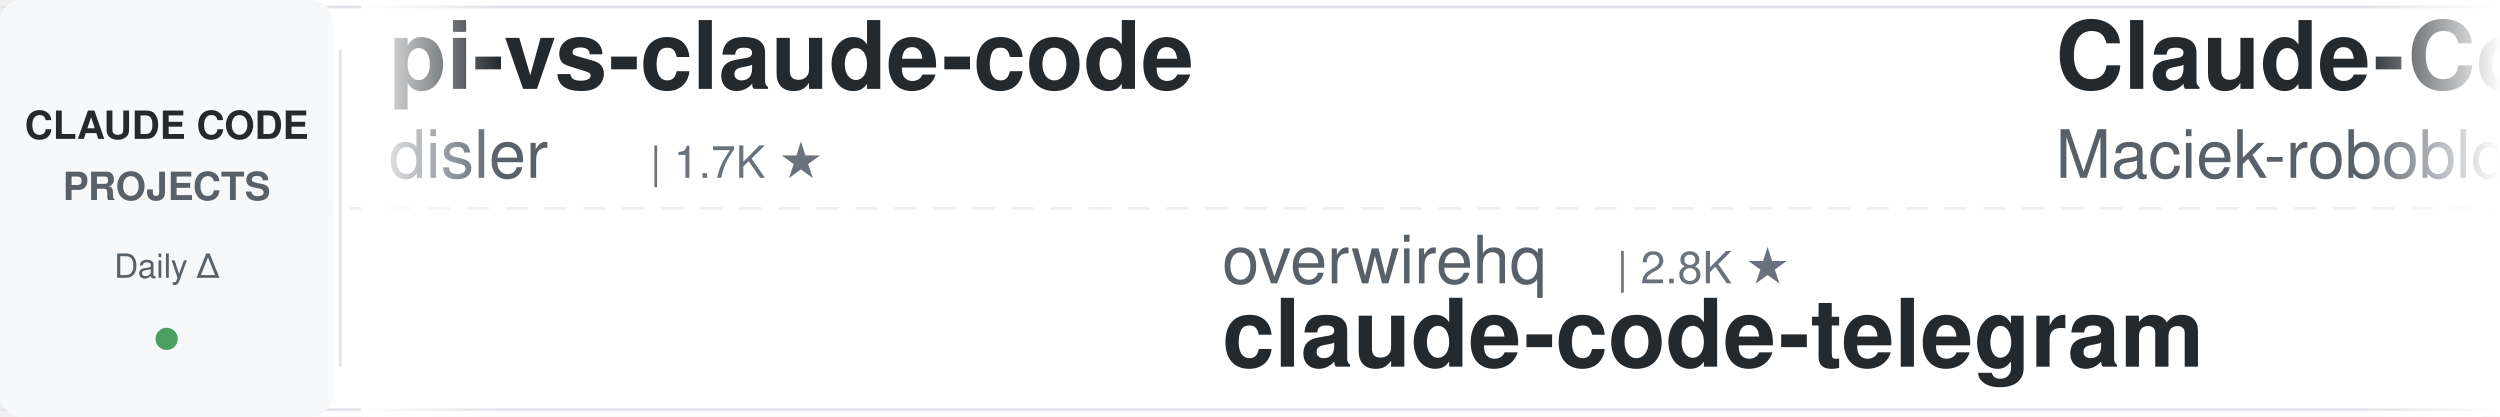
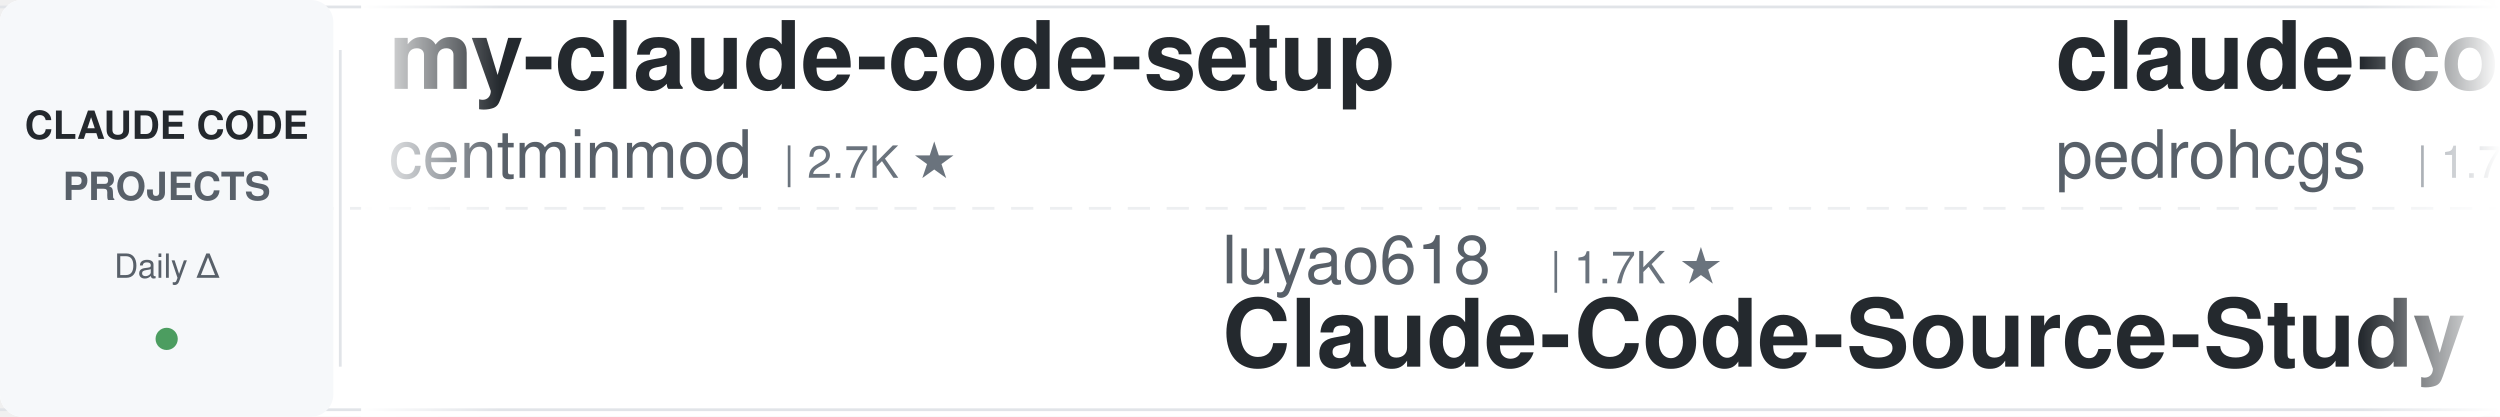
<svg xmlns="http://www.w3.org/2000/svg" width="900" height="150">
  <defs>
    <linearGradient id="leftFade" x1="0%" y1="0%" x2="100%" y2="0%">
      <stop offset="0%" style="stop-color:#ffffff;stop-opacity:1" />
      <stop offset="100%" style="stop-color:#ffffff;stop-opacity:0" />
    </linearGradient>
    <linearGradient id="rightFade" x1="0%" y1="0%" x2="100%" y2="0%">
      <stop offset="0%" style="stop-color:#ffffff;stop-opacity:0" />
      <stop offset="100%" style="stop-color:#ffffff;stop-opacity:1" />
    </linearGradient>
  </defs>
  <rect width="900" height="150" fill="#ffffff" rx="8" />
  <rect x="0" y="2" width="900" height="1" fill="#e1e4e8" />
  <rect x="0" y="147" width="900" height="1" fill="#e1e4e8" />
  <line x1="0" y1="75" x2="900" y2="75" stroke="#e1e4e8" stroke-width="1" stroke-dasharray="8 6" opacity="0.6" />
  <rect x="0" y="0" width="120" height="150" fill="#f6f8fa" rx="8" />
  <text x="60" y="50" font-family="-apple-system, BlinkMacSystemFont, 'Segoe UI', Helvetica, Arial, sans-serif" font-size="14" font-weight="600" fill="#24292e" text-anchor="middle">CLAUDE CODE</text>
  <text x="60" y="72" font-family="-apple-system, BlinkMacSystemFont, 'Segoe UI', Helvetica, Arial, sans-serif" font-size="14" font-weight="600" fill="#586069" text-anchor="middle">PROJECTS</text>
  <text x="60" y="100" font-family="-apple-system, BlinkMacSystemFont, 'Segoe UI', Helvetica, Arial, sans-serif" font-size="12" font-weight="500" fill="#586069" text-anchor="middle">Daily Δ</text>
  <circle cx="60" cy="122" r="4" fill="#22863a" opacity="0.8" />
  <rect x="122" y="18" width="1" height="114" fill="#e1e4e8" />
  <clipPath id="tickerClip">
    <rect x="130" y="0" width="770" height="150" />
  </clipPath>
  <g clip-path="url(#tickerClip)">
    <g id="tickerItems">
      <animateTransform attributeName="transform" attributeType="XML" type="translate" from="0 0" to="-3000 0" dur="54s" repeatCount="indefinite" />
      <g transform="translate(0, 0)">
-         <text x="140" y="32" font-family="-apple-system, BlinkMacSystemFont, 'Segoe UI', Helvetica, Arial, sans-serif" font-size="34" font-weight="600" fill="#24292e">pi-vs-claude-code</text>
-         <text x="140" y="64" font-family="-apple-system, BlinkMacSystemFont, 'Segoe UI', Helvetica, Arial, sans-serif" font-size="24" font-weight="400" fill="#586069">disler</text>
-         <text x="234" y="64" font-family="-apple-system, BlinkMacSystemFont, 'Segoe UI', Helvetica, Arial, sans-serif" font-size="16" font-weight="500" fill="#6a737d">| 1.7K ★</text>
+         <text x="140" y="32" font-family="-apple-system, BlinkMacSystemFont, 'Segoe UI', Helvetica, Arial, sans-serif" font-size="34" font-weight="600" fill="#24292e">my-claude-code-setup</text>
+         <text x="140" y="64" font-family="-apple-system, BlinkMacSystemFont, 'Segoe UI', Helvetica, Arial, sans-serif" font-size="24" font-weight="400" fill="#586069">centminmod</text>
+         <text x="282" y="64" font-family="-apple-system, BlinkMacSystemFont, 'Segoe UI', Helvetica, Arial, sans-serif" font-size="16" font-weight="500" fill="#6a737d">| 2.7K ★</text>
      </g>
      <g transform="translate(300, 0)">
-         <text x="140" y="102" font-family="-apple-system, BlinkMacSystemFont, 'Segoe UI', Helvetica, Arial, sans-serif" font-size="24" font-weight="400" fill="#586069">overwirehq</text>
-         <text x="282" y="102" font-family="-apple-system, BlinkMacSystemFont, 'Segoe UI', Helvetica, Arial, sans-serif" font-size="16" font-weight="500" fill="#6a737d">| 2.8K ★</text>
-         <text x="140" y="132" font-family="-apple-system, BlinkMacSystemFont, 'Segoe UI', Helvetica, Arial, sans-serif" font-size="34" font-weight="600" fill="#24292e">claude-code-telegram</text>
+         <text x="140" y="102" font-family="-apple-system, BlinkMacSystemFont, 'Segoe UI', Helvetica, Arial, sans-serif" font-size="24" font-weight="400" fill="#586069">luyao618</text>
+         <text x="258" y="102" font-family="-apple-system, BlinkMacSystemFont, 'Segoe UI', Helvetica, Arial, sans-serif" font-size="16" font-weight="500" fill="#6a737d">| 1.7K ★</text>
+         <text x="140" y="132" font-family="-apple-system, BlinkMacSystemFont, 'Segoe UI', Helvetica, Arial, sans-serif" font-size="34" font-weight="600" fill="#24292e">Claude-Code-Source-Study</text>
      </g>
      <g transform="translate(600, 0)">
-         <text x="140" y="32" font-family="-apple-system, BlinkMacSystemFont, 'Segoe UI', Helvetica, Arial, sans-serif" font-size="34" font-weight="600" fill="#24292e">Claude-Code-Usage-Monito...</text>
-         <text x="140" y="64" font-family="-apple-system, BlinkMacSystemFont, 'Segoe UI', Helvetica, Arial, sans-serif" font-size="24" font-weight="400" fill="#586069">Maciek-roboblog</text>
-         <text x="342" y="64" font-family="-apple-system, BlinkMacSystemFont, 'Segoe UI', Helvetica, Arial, sans-serif" font-size="16" font-weight="500" fill="#6a737d">| 8.8K ★</text>
+         <text x="140" y="32" font-family="-apple-system, BlinkMacSystemFont, 'Segoe UI', Helvetica, Arial, sans-serif" font-size="34" font-weight="600" fill="#24292e">claude-code-my-workflow</text>
+         <text x="140" y="64" font-family="-apple-system, BlinkMacSystemFont, 'Segoe UI', Helvetica, Arial, sans-serif" font-size="24" font-weight="400" fill="#586069">pedrohcgs</text>
+         <text x="270" y="64" font-family="-apple-system, BlinkMacSystemFont, 'Segoe UI', Helvetica, Arial, sans-serif" font-size="16" font-weight="500" fill="#6a737d">| 1.7K ★</text>
      </g>
      <g transform="translate(900, 0)">
-         <text x="140" y="102" font-family="-apple-system, BlinkMacSystemFont, 'Segoe UI', Helvetica, Arial, sans-serif" font-size="24" font-weight="400" fill="#586069">ykdojo</text>
-         <text x="234" y="102" font-family="-apple-system, BlinkMacSystemFont, 'Segoe UI', Helvetica, Arial, sans-serif" font-size="16" font-weight="500" fill="#6a737d">| 10.3K ★</text>
-         <text x="140" y="132" font-family="-apple-system, BlinkMacSystemFont, 'Segoe UI', Helvetica, Arial, sans-serif" font-size="34" font-weight="600" fill="#24292e">claude-code-tips</text>
+         <text x="140" y="102" font-family="-apple-system, BlinkMacSystemFont, 'Segoe UI', Helvetica, Arial, sans-serif" font-size="24" font-weight="400" fill="#586069">fuergaosi233</text>
+         <text x="306" y="102" font-family="-apple-system, BlinkMacSystemFont, 'Segoe UI', Helvetica, Arial, sans-serif" font-size="16" font-weight="500" fill="#6a737d">| 2.8K ★</text>
+         <text x="140" y="132" font-family="-apple-system, BlinkMacSystemFont, 'Segoe UI', Helvetica, Arial, sans-serif" font-size="34" font-weight="600" fill="#24292e">claude-code-proxy</text>
      </g>
      <g transform="translate(1200, 0)">
-         <text x="140" y="32" font-family="-apple-system, BlinkMacSystemFont, 'Segoe UI', Helvetica, Arial, sans-serif" font-size="34" font-weight="600" fill="#24292e">claude-code-harness</text>
-         <text x="140" y="64" font-family="-apple-system, BlinkMacSystemFont, 'Segoe UI', Helvetica, Arial, sans-serif" font-size="24" font-weight="400" fill="#586069">Chachamaru127</text>
-         <text x="318" y="64" font-family="-apple-system, BlinkMacSystemFont, 'Segoe UI', Helvetica, Arial, sans-serif" font-size="16" font-weight="500" fill="#6a737d">| 3.2K ★</text>
+         <text x="140" y="32" font-family="-apple-system, BlinkMacSystemFont, 'Segoe UI', Helvetica, Arial, sans-serif" font-size="34" font-weight="600" fill="#24292e">edmunds-claude-code</text>
+         <text x="140" y="64" font-family="-apple-system, BlinkMacSystemFont, 'Segoe UI', Helvetica, Arial, sans-serif" font-size="24" font-weight="400" fill="#586069">edmund-io</text>
+         <text x="270" y="64" font-family="-apple-system, BlinkMacSystemFont, 'Segoe UI', Helvetica, Arial, sans-serif" font-size="16" font-weight="500" fill="#6a737d">| 1.5K ★</text>
      </g>
      <g transform="translate(1500, 0)">
-         <text x="140" y="102" font-family="-apple-system, BlinkMacSystemFont, 'Segoe UI', Helvetica, Arial, sans-serif" font-size="24" font-weight="400" fill="#586069">JrCx7scC</text>
-         <text x="258" y="102" font-family="-apple-system, BlinkMacSystemFont, 'Segoe UI', Helvetica, Arial, sans-serif" font-size="16" font-weight="500" fill="#6a737d">| 375 ★</text>
-         <text x="140" y="132" font-family="-apple-system, BlinkMacSystemFont, 'Segoe UI', Helvetica, Arial, sans-serif" font-size="34" font-weight="600" fill="#24292e">claude-code-source</text>
+         <text x="140" y="102" font-family="-apple-system, BlinkMacSystemFont, 'Segoe UI', Helvetica, Arial, sans-serif" font-size="24" font-weight="400" fill="#586069">shanraisshan</text>
+         <text x="306" y="102" font-family="-apple-system, BlinkMacSystemFont, 'Segoe UI', Helvetica, Arial, sans-serif" font-size="16" font-weight="500" fill="#6a737d">| 68.6K ★</text>
+         <text x="140" y="132" font-family="-apple-system, BlinkMacSystemFont, 'Segoe UI', Helvetica, Arial, sans-serif" font-size="34" font-weight="600" fill="#24292e">claude-code-best-practic...</text>
      </g>
      <g transform="translate(1800, 0)">
-         <text x="140" y="32" font-family="-apple-system, BlinkMacSystemFont, 'Segoe UI', Helvetica, Arial, sans-serif" font-size="34" font-weight="600" fill="#24292e">claude-code-best-practic...</text>
-         <text x="140" y="64" font-family="-apple-system, BlinkMacSystemFont, 'Segoe UI', Helvetica, Arial, sans-serif" font-size="24" font-weight="400" fill="#586069">shanraisshan</text>
-         <text x="306" y="64" font-family="-apple-system, BlinkMacSystemFont, 'Segoe UI', Helvetica, Arial, sans-serif" font-size="16" font-weight="500" fill="#6a737d">| 68.6K ★</text>
+         <text x="140" y="32" font-family="-apple-system, BlinkMacSystemFont, 'Segoe UI', Helvetica, Arial, sans-serif" font-size="34" font-weight="600" fill="#24292e">claude-code-from-scratch</text>
+         <text x="140" y="64" font-family="-apple-system, BlinkMacSystemFont, 'Segoe UI', Helvetica, Arial, sans-serif" font-size="24" font-weight="400" fill="#586069">Windy3f3f3f3f</text>
+         <text x="318" y="64" font-family="-apple-system, BlinkMacSystemFont, 'Segoe UI', Helvetica, Arial, sans-serif" font-size="16" font-weight="500" fill="#6a737d">| 2.8K ★</text>
      </g>
      <g transform="translate(2100, 0)">
-         <text x="140" y="102" font-family="-apple-system, BlinkMacSystemFont, 'Segoe UI', Helvetica, Arial, sans-serif" font-size="24" font-weight="400" fill="#586069">frankbria</text>
-         <text x="270" y="102" font-family="-apple-system, BlinkMacSystemFont, 'Segoe UI', Helvetica, Arial, sans-serif" font-size="16" font-weight="500" fill="#6a737d">| 9.7K ★</text>
-         <text x="140" y="132" font-family="-apple-system, BlinkMacSystemFont, 'Segoe UI', Helvetica, Arial, sans-serif" font-size="34" font-weight="600" fill="#24292e">ralph-claude-code</text>
+         <text x="140" y="102" font-family="-apple-system, BlinkMacSystemFont, 'Segoe UI', Helvetica, Arial, sans-serif" font-size="24" font-weight="400" fill="#586069">liuup</text>
+         <text x="222" y="102" font-family="-apple-system, BlinkMacSystemFont, 'Segoe UI', Helvetica, Arial, sans-serif" font-size="16" font-weight="500" fill="#6a737d">| 4.1K ★</text>
+         <text x="140" y="132" font-family="-apple-system, BlinkMacSystemFont, 'Segoe UI', Helvetica, Arial, sans-serif" font-size="34" font-weight="600" fill="#24292e">claude-code-analysis</text>
      </g>
      <g transform="translate(2400, 0)">
-         <text x="140" y="32" font-family="-apple-system, BlinkMacSystemFont, 'Segoe UI', Helvetica, Arial, sans-serif" font-size="34" font-weight="600" fill="#24292e">awesome-claude-code</text>
-         <text x="140" y="64" font-family="-apple-system, BlinkMacSystemFont, 'Segoe UI', Helvetica, Arial, sans-serif" font-size="24" font-weight="400" fill="#586069">jqueryscript</text>
-         <text x="306" y="64" font-family="-apple-system, BlinkMacSystemFont, 'Segoe UI', Helvetica, Arial, sans-serif" font-size="16" font-weight="500" fill="#6a737d">| 544 ★</text>
+         <text x="140" y="32" font-family="-apple-system, BlinkMacSystemFont, 'Segoe UI', Helvetica, Arial, sans-serif" font-size="34" font-weight="600" fill="#24292e">claude-code-history-view...</text>
+         <text x="140" y="64" font-family="-apple-system, BlinkMacSystemFont, 'Segoe UI', Helvetica, Arial, sans-serif" font-size="24" font-weight="400" fill="#586069">jhlee0409</text>
+         <text x="270" y="64" font-family="-apple-system, BlinkMacSystemFont, 'Segoe UI', Helvetica, Arial, sans-serif" font-size="16" font-weight="500" fill="#6a737d">| 2.3K ★</text>
      </g>
      <g transform="translate(2700, 0)">
-         <text x="140" y="102" font-family="-apple-system, BlinkMacSystemFont, 'Segoe UI', Helvetica, Arial, sans-serif" font-size="24" font-weight="400" fill="#586069">ccplugins</text>
-         <text x="270" y="102" font-family="-apple-system, BlinkMacSystemFont, 'Segoe UI', Helvetica, Arial, sans-serif" font-size="16" font-weight="500" fill="#6a737d">| 997 ★</text>
-         <text x="140" y="132" font-family="-apple-system, BlinkMacSystemFont, 'Segoe UI', Helvetica, Arial, sans-serif" font-size="34" font-weight="600" fill="#24292e">awesome-claude-code-plug...</text>
+         <text x="140" y="102" font-family="-apple-system, BlinkMacSystemFont, 'Segoe UI', Helvetica, Arial, sans-serif" font-size="24" font-weight="400" fill="#586069">andrew-kramer-inno</text>
+         <text x="378" y="102" font-family="-apple-system, BlinkMacSystemFont, 'Segoe UI', Helvetica, Arial, sans-serif" font-size="16" font-weight="500" fill="#6a737d">| 595 ★</text>
+         <text x="140" y="132" font-family="-apple-system, BlinkMacSystemFont, 'Segoe UI', Helvetica, Arial, sans-serif" font-size="34" font-weight="600" fill="#24292e">claude-code-source-build</text>
      </g>
      <g transform="translate(3000, 0)">
-         <text x="140" y="32" font-family="-apple-system, BlinkMacSystemFont, 'Segoe UI', Helvetica, Arial, sans-serif" font-size="34" font-weight="600" fill="#24292e">pi-vs-claude-code</text>
-         <text x="140" y="64" font-family="-apple-system, BlinkMacSystemFont, 'Segoe UI', Helvetica, Arial, sans-serif" font-size="24" font-weight="400" fill="#586069">disler</text>
-         <text x="234" y="64" font-family="-apple-system, BlinkMacSystemFont, 'Segoe UI', Helvetica, Arial, sans-serif" font-size="16" font-weight="500" fill="#6a737d">| 1.7K ★</text>
+         <text x="140" y="32" font-family="-apple-system, BlinkMacSystemFont, 'Segoe UI', Helvetica, Arial, sans-serif" font-size="34" font-weight="600" fill="#24292e">my-claude-code-setup</text>
+         <text x="140" y="64" font-family="-apple-system, BlinkMacSystemFont, 'Segoe UI', Helvetica, Arial, sans-serif" font-size="24" font-weight="400" fill="#586069">centminmod</text>
+         <text x="282" y="64" font-family="-apple-system, BlinkMacSystemFont, 'Segoe UI', Helvetica, Arial, sans-serif" font-size="16" font-weight="500" fill="#6a737d">| 2.7K ★</text>
      </g>
      <g transform="translate(3300, 0)">
-         <text x="140" y="102" font-family="-apple-system, BlinkMacSystemFont, 'Segoe UI', Helvetica, Arial, sans-serif" font-size="24" font-weight="400" fill="#586069">overwirehq</text>
-         <text x="282" y="102" font-family="-apple-system, BlinkMacSystemFont, 'Segoe UI', Helvetica, Arial, sans-serif" font-size="16" font-weight="500" fill="#6a737d">| 2.8K ★</text>
-         <text x="140" y="132" font-family="-apple-system, BlinkMacSystemFont, 'Segoe UI', Helvetica, Arial, sans-serif" font-size="34" font-weight="600" fill="#24292e">claude-code-telegram</text>
+         <text x="140" y="102" font-family="-apple-system, BlinkMacSystemFont, 'Segoe UI', Helvetica, Arial, sans-serif" font-size="24" font-weight="400" fill="#586069">luyao618</text>
+         <text x="258" y="102" font-family="-apple-system, BlinkMacSystemFont, 'Segoe UI', Helvetica, Arial, sans-serif" font-size="16" font-weight="500" fill="#6a737d">| 1.7K ★</text>
+         <text x="140" y="132" font-family="-apple-system, BlinkMacSystemFont, 'Segoe UI', Helvetica, Arial, sans-serif" font-size="34" font-weight="600" fill="#24292e">Claude-Code-Source-Study</text>
      </g>
      <g transform="translate(3600, 0)">
-         <text x="140" y="32" font-family="-apple-system, BlinkMacSystemFont, 'Segoe UI', Helvetica, Arial, sans-serif" font-size="34" font-weight="600" fill="#24292e">Claude-Code-Usage-Monito...</text>
-         <text x="140" y="64" font-family="-apple-system, BlinkMacSystemFont, 'Segoe UI', Helvetica, Arial, sans-serif" font-size="24" font-weight="400" fill="#586069">Maciek-roboblog</text>
-         <text x="342" y="64" font-family="-apple-system, BlinkMacSystemFont, 'Segoe UI', Helvetica, Arial, sans-serif" font-size="16" font-weight="500" fill="#6a737d">| 8.8K ★</text>
+         <text x="140" y="32" font-family="-apple-system, BlinkMacSystemFont, 'Segoe UI', Helvetica, Arial, sans-serif" font-size="34" font-weight="600" fill="#24292e">claude-code-my-workflow</text>
+         <text x="140" y="64" font-family="-apple-system, BlinkMacSystemFont, 'Segoe UI', Helvetica, Arial, sans-serif" font-size="24" font-weight="400" fill="#586069">pedrohcgs</text>
+         <text x="270" y="64" font-family="-apple-system, BlinkMacSystemFont, 'Segoe UI', Helvetica, Arial, sans-serif" font-size="16" font-weight="500" fill="#6a737d">| 1.7K ★</text>
      </g>
      <g transform="translate(3900, 0)">
-         <text x="140" y="102" font-family="-apple-system, BlinkMacSystemFont, 'Segoe UI', Helvetica, Arial, sans-serif" font-size="24" font-weight="400" fill="#586069">ykdojo</text>
-         <text x="234" y="102" font-family="-apple-system, BlinkMacSystemFont, 'Segoe UI', Helvetica, Arial, sans-serif" font-size="16" font-weight="500" fill="#6a737d">| 10.3K ★</text>
-         <text x="140" y="132" font-family="-apple-system, BlinkMacSystemFont, 'Segoe UI', Helvetica, Arial, sans-serif" font-size="34" font-weight="600" fill="#24292e">claude-code-tips</text>
+         <text x="140" y="102" font-family="-apple-system, BlinkMacSystemFont, 'Segoe UI', Helvetica, Arial, sans-serif" font-size="24" font-weight="400" fill="#586069">fuergaosi233</text>
+         <text x="306" y="102" font-family="-apple-system, BlinkMacSystemFont, 'Segoe UI', Helvetica, Arial, sans-serif" font-size="16" font-weight="500" fill="#6a737d">| 2.8K ★</text>
+         <text x="140" y="132" font-family="-apple-system, BlinkMacSystemFont, 'Segoe UI', Helvetica, Arial, sans-serif" font-size="34" font-weight="600" fill="#24292e">claude-code-proxy</text>
      </g>
    </g>
  </g>
  <rect x="130" y="0" width="50" height="150" fill="url(#leftFade)" />
  <rect x="850" y="0" width="50" height="150" fill="url(#rightFade)" />
</svg>
